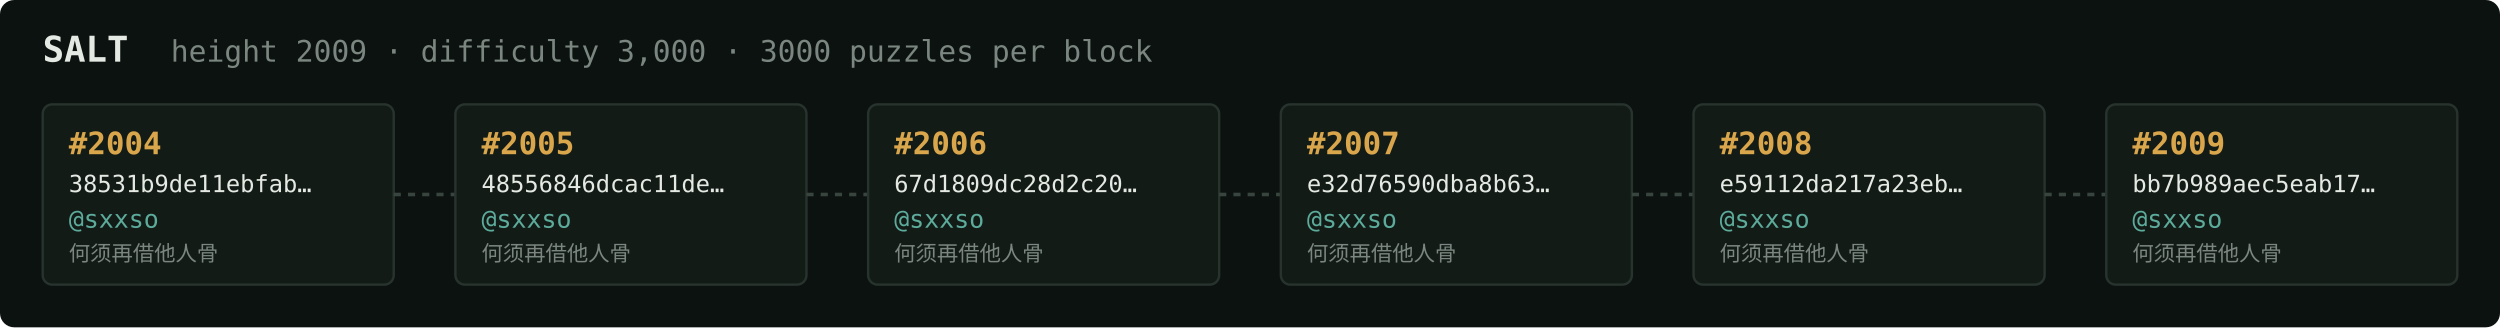
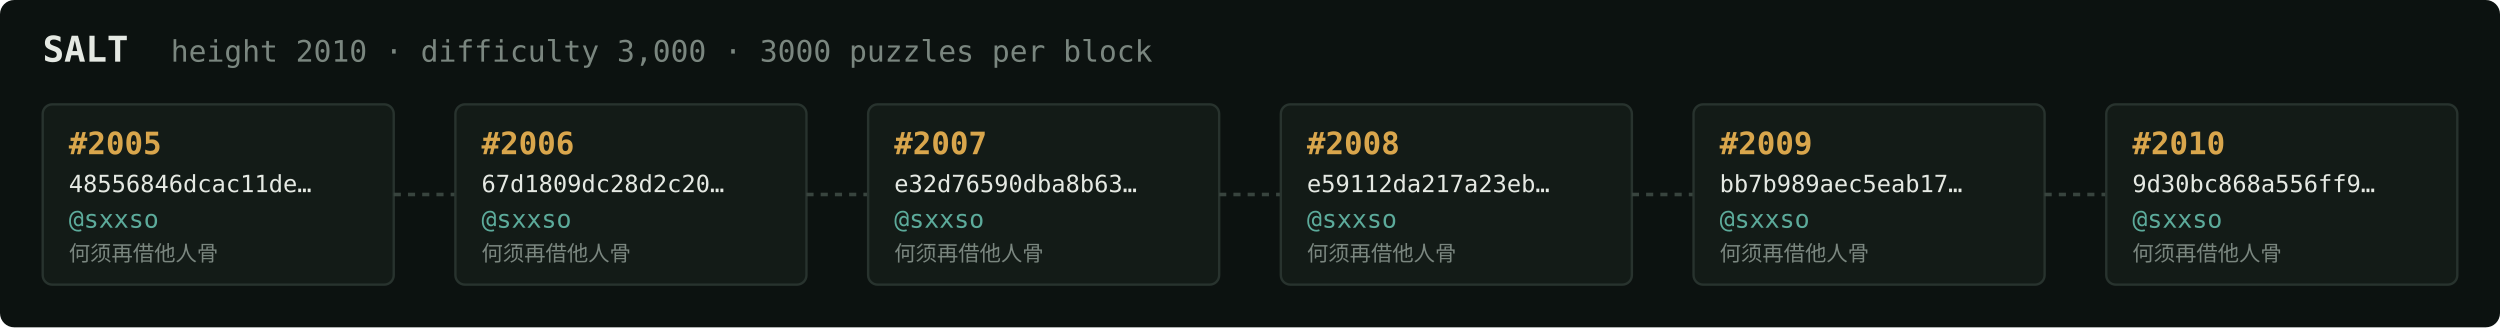
<svg xmlns="http://www.w3.org/2000/svg" width="1054" height="138" viewBox="0 0 1054 138" font-family="ui-monospace,SFMono-Regular,Menlo,monospace">
  <rect fill="#0c1210" width="1054" height="138" rx="6" />
  <text x="18" y="26" fill="#e5e9e3" font-size="15" font-weight="700">SALT</text>
-   <text x="72" y="26" fill="#7a867f" font-size="12.5">height 2009 · difficulty 3,000 · 3000 puzzles per block</text>
+   <text x="72" y="26" fill="#7a867f" font-size="12.5">height 2010 · difficulty 3,000 · 3000 puzzles per block</text>
  <rect x="18" y="44" width="148" height="76" rx="4" fill="#131b17" stroke="#28332e" stroke-width="1" />
-   <text x="29" y="65" fill="#d9a64c" font-size="13" font-weight="700">#2004</text>
-   <text x="29" y="81" fill="#e5e9e3" font-size="10">38531b9de11ebfab…</text>
+   <text x="29" y="65" fill="#d9a64c" font-size="13" font-weight="700">#2005</text>
+   <text x="29" y="81" fill="#e5e9e3" font-size="10">48556846dcac11de…</text>
  <text x="29" y="96" fill="#5cab9b" font-size="10.5">@sxxso</text>
  <text x="29" y="110" fill="#7a867f" font-size="9">何须再借他人骨</text>
  <line x1="166" y1="82.0" x2="192" y2="82.0" stroke="#38443e" stroke-width="1.5" stroke-dasharray="3 3" />
  <rect x="192" y="44" width="148" height="76" rx="4" fill="#131b17" stroke="#28332e" stroke-width="1" />
-   <text x="203" y="65" fill="#d9a64c" font-size="13" font-weight="700">#2005</text>
-   <text x="203" y="81" fill="#e5e9e3" font-size="10">48556846dcac11de…</text>
+   <text x="203" y="65" fill="#d9a64c" font-size="13" font-weight="700">#2006</text>
+   <text x="203" y="81" fill="#e5e9e3" font-size="10">67d1809dc28d2c20…</text>
  <text x="203" y="96" fill="#5cab9b" font-size="10.5">@sxxso</text>
  <text x="203" y="110" fill="#7a867f" font-size="9">何须再借他人骨</text>
  <line x1="340" y1="82.0" x2="366" y2="82.0" stroke="#38443e" stroke-width="1.5" stroke-dasharray="3 3" />
  <rect x="366" y="44" width="148" height="76" rx="4" fill="#131b17" stroke="#28332e" stroke-width="1" />
-   <text x="377" y="65" fill="#d9a64c" font-size="13" font-weight="700">#2006</text>
-   <text x="377" y="81" fill="#e5e9e3" font-size="10">67d1809dc28d2c20…</text>
+   <text x="377" y="65" fill="#d9a64c" font-size="13" font-weight="700">#2007</text>
+   <text x="377" y="81" fill="#e5e9e3" font-size="10">e32d76590dba8b63…</text>
  <text x="377" y="96" fill="#5cab9b" font-size="10.5">@sxxso</text>
  <text x="377" y="110" fill="#7a867f" font-size="9">何须再借他人骨</text>
  <line x1="514" y1="82.0" x2="540" y2="82.0" stroke="#38443e" stroke-width="1.5" stroke-dasharray="3 3" />
  <rect x="540" y="44" width="148" height="76" rx="4" fill="#131b17" stroke="#28332e" stroke-width="1" />
-   <text x="551" y="65" fill="#d9a64c" font-size="13" font-weight="700">#2007</text>
-   <text x="551" y="81" fill="#e5e9e3" font-size="10">e32d76590dba8b63…</text>
+   <text x="551" y="65" fill="#d9a64c" font-size="13" font-weight="700">#2008</text>
+   <text x="551" y="81" fill="#e5e9e3" font-size="10">e59112da217a23eb…</text>
  <text x="551" y="96" fill="#5cab9b" font-size="10.5">@sxxso</text>
  <text x="551" y="110" fill="#7a867f" font-size="9">何须再借他人骨</text>
  <line x1="688" y1="82.0" x2="714" y2="82.0" stroke="#38443e" stroke-width="1.5" stroke-dasharray="3 3" />
  <rect x="714" y="44" width="148" height="76" rx="4" fill="#131b17" stroke="#28332e" stroke-width="1" />
-   <text x="725" y="65" fill="#d9a64c" font-size="13" font-weight="700">#2008</text>
-   <text x="725" y="81" fill="#e5e9e3" font-size="10">e59112da217a23eb…</text>
+   <text x="725" y="65" fill="#d9a64c" font-size="13" font-weight="700">#2009</text>
+   <text x="725" y="81" fill="#e5e9e3" font-size="10">bb7b989aec5eab17…</text>
  <text x="725" y="96" fill="#5cab9b" font-size="10.5">@sxxso</text>
  <text x="725" y="110" fill="#7a867f" font-size="9">何须再借他人骨</text>
  <line x1="862" y1="82.0" x2="888" y2="82.0" stroke="#38443e" stroke-width="1.5" stroke-dasharray="3 3" />
  <rect x="888" y="44" width="148" height="76" rx="4" fill="#131b17" stroke="#28332e" stroke-width="1" />
-   <text x="899" y="65" fill="#d9a64c" font-size="13" font-weight="700">#2009</text>
-   <text x="899" y="81" fill="#e5e9e3" font-size="10">bb7b989aec5eab17…</text>
+   <text x="899" y="65" fill="#d9a64c" font-size="13" font-weight="700">#2010</text>
+   <text x="899" y="81" fill="#e5e9e3" font-size="10">9d30bc868a556ff9…</text>
  <text x="899" y="96" fill="#5cab9b" font-size="10.5">@sxxso</text>
  <text x="899" y="110" fill="#7a867f" font-size="9">何须再借他人骨</text>
</svg>
